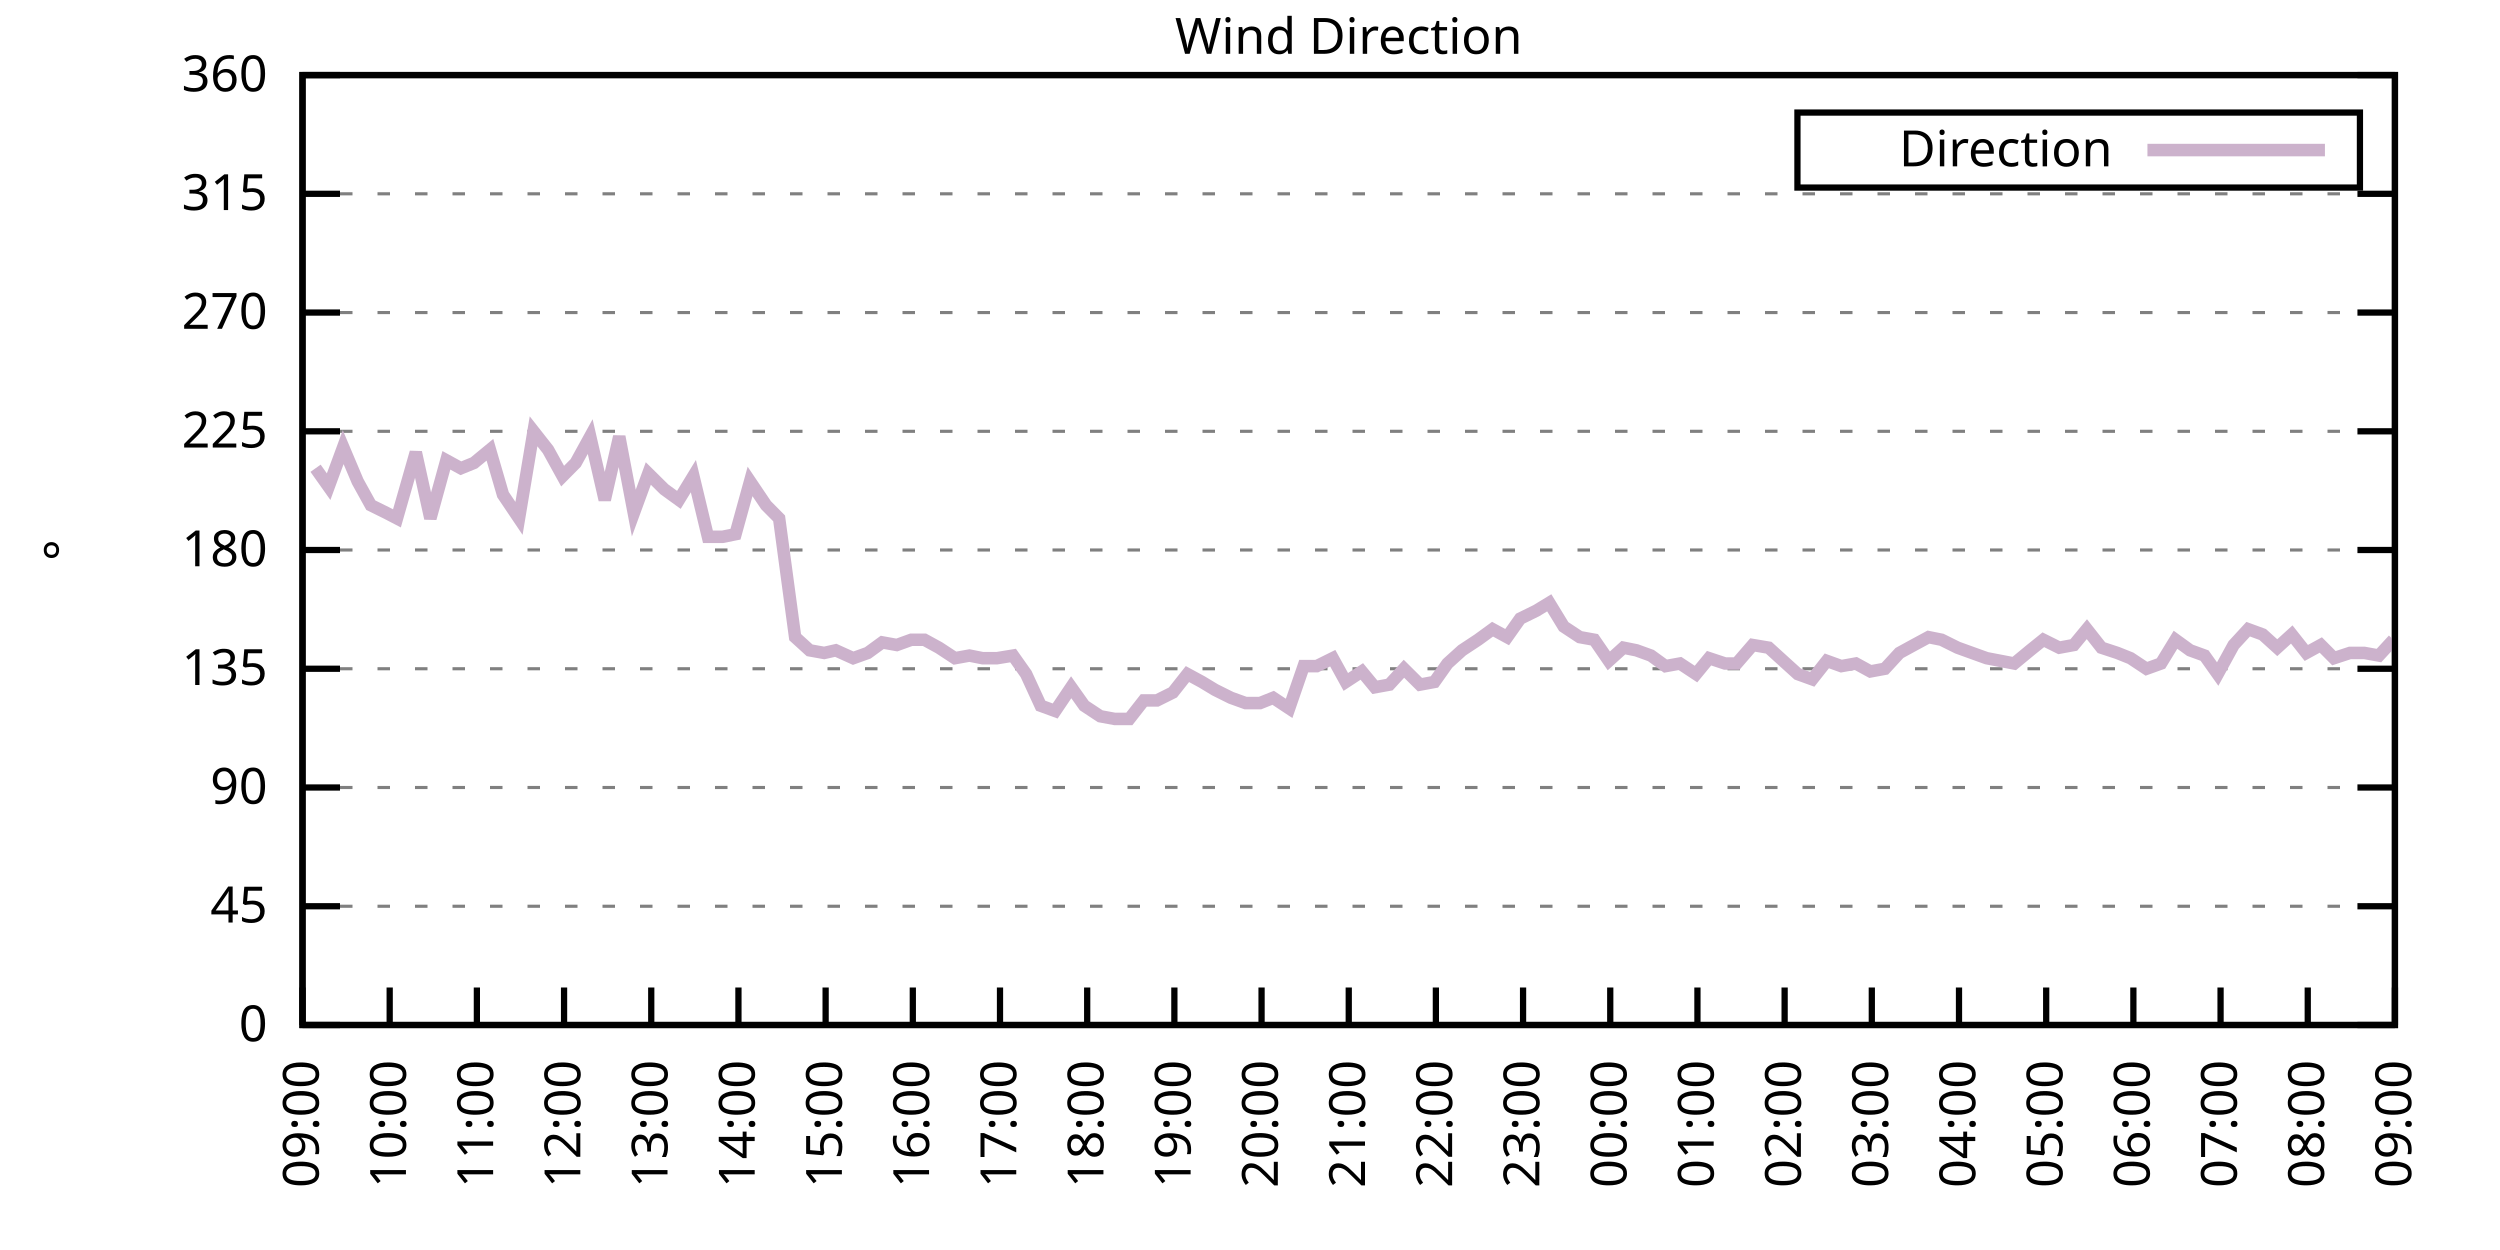
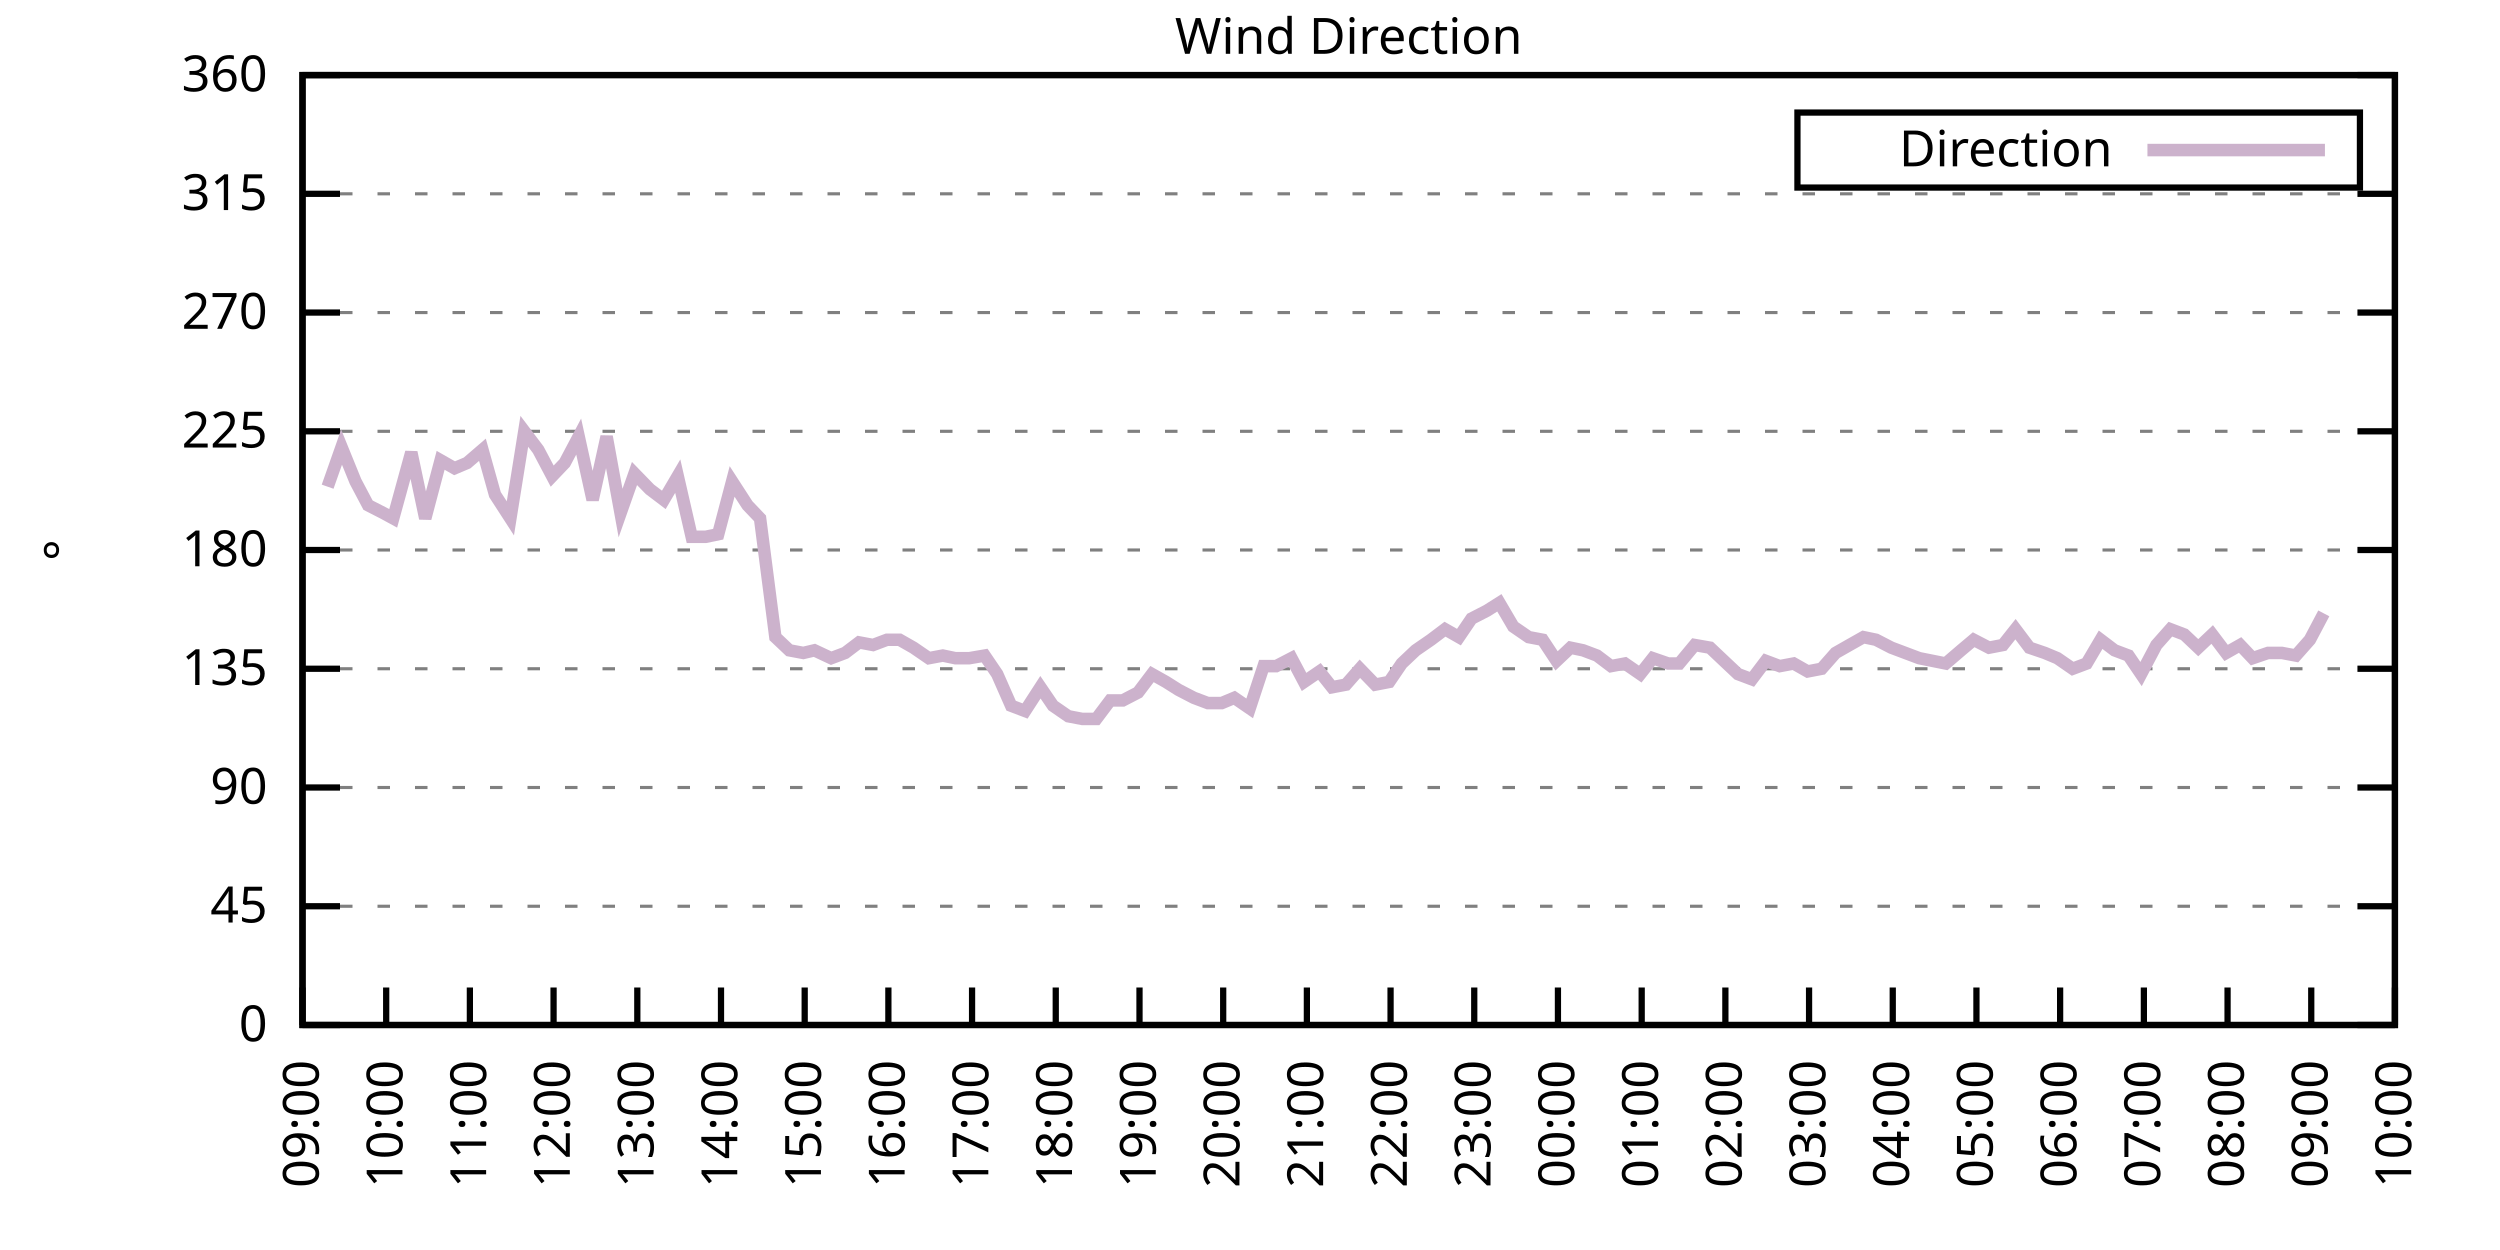
<svg xmlns="http://www.w3.org/2000/svg" xmlns:xlink="http://www.w3.org/1999/xlink" width="400" height="200" viewBox="0 0 400 200">
  <g id="gnuplot_canvas">
    <rect x="0" y="0" width="400" height="200" fill="none" />
    <defs>
      <circle id="gpDot" r="0.5" stroke-width="0.5" stroke="currentColor" />
      <path id="gpPt0" stroke-width="0.333" stroke="currentColor" d="M-1,0 h2 M0,-1 v2" />
      <path id="gpPt1" stroke-width="0.333" stroke="currentColor" d="M-1,-1 L1,1 M1,-1 L-1,1" />
      <path id="gpPt2" stroke-width="0.333" stroke="currentColor" d="M-1,0 L1,0 M0,-1 L0,1 M-1,-1 L1,1 M-1,1 L1,-1" />
      <rect id="gpPt3" stroke-width="0.333" stroke="currentColor" x="-1" y="-1" width="2" height="2" />
      <rect id="gpPt4" stroke-width="0.333" stroke="currentColor" fill="currentColor" x="-1" y="-1" width="2" height="2" />
      <circle id="gpPt5" stroke-width="0.333" stroke="currentColor" cx="0" cy="0" r="1" />
      <use xlink:href="#gpPt5" id="gpPt6" fill="currentColor" stroke="none" />
      <path id="gpPt7" stroke-width="0.333" stroke="currentColor" d="M0,-1.33 L-1.33,0.67 L1.33,0.67 z" />
      <use xlink:href="#gpPt7" id="gpPt8" fill="currentColor" stroke="none" />
      <use xlink:href="#gpPt7" id="gpPt9" stroke="currentColor" transform="rotate(180)" />
      <use xlink:href="#gpPt9" id="gpPt10" fill="currentColor" stroke="none" />
      <use xlink:href="#gpPt3" id="gpPt11" stroke="currentColor" transform="rotate(45)" />
      <use xlink:href="#gpPt11" id="gpPt12" fill="currentColor" stroke="none" />
      <path id="gpPt13" stroke-width="0.333" stroke="currentColor" d="M0,1.330 L1.265,0.411 L0.782,-1.067 L-0.782,-1.076 L-1.265,0.411 z" />
      <use xlink:href="#gpPt13" id="gpPt14" fill="currentColor" stroke="none" />
      <filter id="textbox" filterUnits="objectBoundingBox" x="0" y="0" height="1" width="1">
        <feFlood flood-color="white" flood-opacity="1" result="bgnd" />
        <feComposite in="SourceGraphic" in2="bgnd" operator="atop" />
      </filter>
      <filter id="greybox" filterUnits="objectBoundingBox" x="0" y="0" height="1" width="1">
        <feFlood flood-color="lightgrey" flood-opacity="1" result="grey" />
        <feComposite in="SourceGraphic" in2="grey" operator="atop" />
      </filter>
    </defs>
    <g fill="none" color="white" stroke="currentColor" stroke-width="1.00" stroke-linecap="butt" stroke-linejoin="miter">
</g>
    <g fill="none" color="black" stroke="currentColor" stroke-width="1.00" stroke-linecap="butt" stroke-linejoin="miter">
      <g stroke="none" shape-rendering="crispEdges">
        <polygon fill="rgb(255, 255, 255)" points="48.40,164.00 383.18,164.00 383.18,12.02 48.40,12.02 " />
      </g>
    </g>
    <g fill="none" color="black" stroke="currentColor" stroke-width="1.00" stroke-linecap="butt" stroke-linejoin="miter">
</g>
    <g fill="none" color="black" stroke="black" stroke-width="0.50" stroke-linecap="butt" stroke-linejoin="miter">
</g>
    <g fill="none" color="gray" stroke="currentColor" stroke-width="0.50" stroke-linecap="butt" stroke-linejoin="miter">
      <path stroke="gray" stroke-dasharray="2,4" class="gridline" d="M48.40,164.00 L383.19,164.00  " />
    </g>
    <g fill="none" color="gray" stroke="gray" stroke-width="1.00" stroke-linecap="butt" stroke-linejoin="miter">
</g>
    <g fill="none" color="black" stroke="currentColor" stroke-width="1.00" stroke-linecap="butt" stroke-linejoin="miter">
      <path stroke="black" d="M48.40,164.00 L54.40,164.00 M383.19,164.00 L377.19,164.00  " />
      <g transform="translate(42.80,166.60)" stroke="none" fill="black" font-family="Sans" font-size="8.00" text-anchor="end">
        <text>
          <tspan font-family="Sans"> 0</tspan>
        </text>
      </g>
    </g>
    <g fill="none" color="black" stroke="currentColor" stroke-width="1.00" stroke-linecap="butt" stroke-linejoin="miter">
</g>
    <g fill="none" color="black" stroke="black" stroke-width="0.50" stroke-linecap="butt" stroke-linejoin="miter">
</g>
    <g fill="none" color="gray" stroke="currentColor" stroke-width="0.50" stroke-linecap="butt" stroke-linejoin="miter">
      <path stroke="gray" stroke-dasharray="2,4" class="gridline" d="M48.40,145.00 L383.19,145.00  " />
    </g>
    <g fill="none" color="gray" stroke="gray" stroke-width="1.00" stroke-linecap="butt" stroke-linejoin="miter">
</g>
    <g fill="none" color="black" stroke="currentColor" stroke-width="1.00" stroke-linecap="butt" stroke-linejoin="miter">
      <path stroke="black" d="M48.40,145.00 L54.40,145.00 M383.19,145.00 L377.19,145.00  " />
      <g transform="translate(42.80,147.60)" stroke="none" fill="black" font-family="Sans" font-size="8.00" text-anchor="end">
        <text>
          <tspan font-family="Sans"> 45</tspan>
        </text>
      </g>
    </g>
    <g fill="none" color="black" stroke="currentColor" stroke-width="1.00" stroke-linecap="butt" stroke-linejoin="miter">
</g>
    <g fill="none" color="black" stroke="black" stroke-width="0.50" stroke-linecap="butt" stroke-linejoin="miter">
</g>
    <g fill="none" color="gray" stroke="currentColor" stroke-width="0.50" stroke-linecap="butt" stroke-linejoin="miter">
      <path stroke="gray" stroke-dasharray="2,4" class="gridline" d="M48.40,126.00 L383.19,126.00  " />
    </g>
    <g fill="none" color="gray" stroke="gray" stroke-width="1.00" stroke-linecap="butt" stroke-linejoin="miter">
</g>
    <g fill="none" color="black" stroke="currentColor" stroke-width="1.00" stroke-linecap="butt" stroke-linejoin="miter">
      <path stroke="black" d="M48.40,126.00 L54.40,126.00 M383.19,126.00 L377.19,126.00  " />
      <g transform="translate(42.80,128.60)" stroke="none" fill="black" font-family="Sans" font-size="8.00" text-anchor="end">
        <text>
          <tspan font-family="Sans"> 90</tspan>
        </text>
      </g>
    </g>
    <g fill="none" color="black" stroke="currentColor" stroke-width="1.00" stroke-linecap="butt" stroke-linejoin="miter">
</g>
    <g fill="none" color="black" stroke="black" stroke-width="0.50" stroke-linecap="butt" stroke-linejoin="miter">
</g>
    <g fill="none" color="gray" stroke="currentColor" stroke-width="0.50" stroke-linecap="butt" stroke-linejoin="miter">
      <path stroke="gray" stroke-dasharray="2,4" class="gridline" d="M48.40,107.00 L383.19,107.00  " />
    </g>
    <g fill="none" color="gray" stroke="gray" stroke-width="1.00" stroke-linecap="butt" stroke-linejoin="miter">
</g>
    <g fill="none" color="black" stroke="currentColor" stroke-width="1.00" stroke-linecap="butt" stroke-linejoin="miter">
      <path stroke="black" d="M48.40,107.00 L54.40,107.00 M383.19,107.00 L377.19,107.00  " />
      <g transform="translate(42.80,109.60)" stroke="none" fill="black" font-family="Sans" font-size="8.00" text-anchor="end">
        <text>
          <tspan font-family="Sans"> 135</tspan>
        </text>
      </g>
    </g>
    <g fill="none" color="black" stroke="currentColor" stroke-width="1.00" stroke-linecap="butt" stroke-linejoin="miter">
</g>
    <g fill="none" color="black" stroke="black" stroke-width="0.50" stroke-linecap="butt" stroke-linejoin="miter">
</g>
    <g fill="none" color="gray" stroke="currentColor" stroke-width="0.50" stroke-linecap="butt" stroke-linejoin="miter">
      <path stroke="gray" stroke-dasharray="2,4" class="gridline" d="M48.40,88.00 L383.19,88.00  " />
    </g>
    <g fill="none" color="gray" stroke="gray" stroke-width="1.00" stroke-linecap="butt" stroke-linejoin="miter">
</g>
    <g fill="none" color="black" stroke="currentColor" stroke-width="1.00" stroke-linecap="butt" stroke-linejoin="miter">
      <path stroke="black" d="M48.40,88.00 L54.40,88.00 M383.19,88.00 L377.19,88.00  " />
      <g transform="translate(42.80,90.60)" stroke="none" fill="black" font-family="Sans" font-size="8.00" text-anchor="end">
        <text>
          <tspan font-family="Sans"> 180</tspan>
        </text>
      </g>
    </g>
    <g fill="none" color="black" stroke="currentColor" stroke-width="1.00" stroke-linecap="butt" stroke-linejoin="miter">
</g>
    <g fill="none" color="black" stroke="black" stroke-width="0.50" stroke-linecap="butt" stroke-linejoin="miter">
</g>
    <g fill="none" color="gray" stroke="currentColor" stroke-width="0.50" stroke-linecap="butt" stroke-linejoin="miter">
      <path stroke="gray" stroke-dasharray="2,4" class="gridline" d="M48.40,69.01 L383.19,69.01  " />
    </g>
    <g fill="none" color="gray" stroke="gray" stroke-width="1.00" stroke-linecap="butt" stroke-linejoin="miter">
</g>
    <g fill="none" color="black" stroke="currentColor" stroke-width="1.00" stroke-linecap="butt" stroke-linejoin="miter">
      <path stroke="black" d="M48.40,69.01 L54.40,69.01 M383.19,69.01 L377.19,69.01  " />
      <g transform="translate(42.80,71.61)" stroke="none" fill="black" font-family="Sans" font-size="8.00" text-anchor="end">
        <text>
          <tspan font-family="Sans"> 225</tspan>
        </text>
      </g>
    </g>
    <g fill="none" color="black" stroke="currentColor" stroke-width="1.00" stroke-linecap="butt" stroke-linejoin="miter">
</g>
    <g fill="none" color="black" stroke="black" stroke-width="0.50" stroke-linecap="butt" stroke-linejoin="miter">
</g>
    <g fill="none" color="gray" stroke="currentColor" stroke-width="0.50" stroke-linecap="butt" stroke-linejoin="miter">
      <path stroke="gray" stroke-dasharray="2,4" class="gridline" d="M48.40,50.01 L383.19,50.01  " />
    </g>
    <g fill="none" color="gray" stroke="gray" stroke-width="1.00" stroke-linecap="butt" stroke-linejoin="miter">
</g>
    <g fill="none" color="black" stroke="currentColor" stroke-width="1.00" stroke-linecap="butt" stroke-linejoin="miter">
      <path stroke="black" d="M48.40,50.01 L54.40,50.01 M383.19,50.01 L377.19,50.01  " />
      <g transform="translate(42.80,52.61)" stroke="none" fill="black" font-family="Sans" font-size="8.00" text-anchor="end">
        <text>
          <tspan font-family="Sans"> 270</tspan>
        </text>
      </g>
    </g>
    <g fill="none" color="black" stroke="currentColor" stroke-width="1.00" stroke-linecap="butt" stroke-linejoin="miter">
</g>
    <g fill="none" color="black" stroke="black" stroke-width="0.50" stroke-linecap="butt" stroke-linejoin="miter">
</g>
    <g fill="none" color="gray" stroke="currentColor" stroke-width="0.50" stroke-linecap="butt" stroke-linejoin="miter">
      <path stroke="gray" stroke-dasharray="2,4" class="gridline" d="M48.40,31.01 L383.19,31.01  " />
    </g>
    <g fill="none" color="gray" stroke="gray" stroke-width="1.00" stroke-linecap="butt" stroke-linejoin="miter">
</g>
    <g fill="none" color="black" stroke="currentColor" stroke-width="1.00" stroke-linecap="butt" stroke-linejoin="miter">
      <path stroke="black" d="M48.40,31.01 L54.40,31.01 M383.19,31.01 L377.19,31.01  " />
      <g transform="translate(42.80,33.61)" stroke="none" fill="black" font-family="Sans" font-size="8.00" text-anchor="end">
        <text>
          <tspan font-family="Sans"> 315</tspan>
        </text>
      </g>
    </g>
    <g fill="none" color="black" stroke="currentColor" stroke-width="1.00" stroke-linecap="butt" stroke-linejoin="miter">
</g>
    <g fill="none" color="black" stroke="black" stroke-width="0.50" stroke-linecap="butt" stroke-linejoin="miter">
</g>
    <g fill="none" color="gray" stroke="currentColor" stroke-width="0.50" stroke-linecap="butt" stroke-linejoin="miter">
      <path stroke="gray" stroke-dasharray="2,4" class="gridline" d="M48.40,12.01 L383.19,12.01  " />
    </g>
    <g fill="none" color="gray" stroke="gray" stroke-width="1.00" stroke-linecap="butt" stroke-linejoin="miter">
</g>
    <g fill="none" color="black" stroke="currentColor" stroke-width="1.00" stroke-linecap="butt" stroke-linejoin="miter">
      <path stroke="black" d="M48.40,12.01 L54.40,12.01 M383.19,12.01 L377.19,12.01  " />
      <g transform="translate(42.80,14.61)" stroke="none" fill="black" font-family="Sans" font-size="8.00" text-anchor="end">
        <text>
          <tspan font-family="Sans"> 360</tspan>
        </text>
      </g>
    </g>
    <g fill="none" color="black" stroke="currentColor" stroke-width="1.00" stroke-linecap="butt" stroke-linejoin="miter">
      <path stroke="black" d="M48.40,164.00 L48.40,158.00  " />
      <g transform="translate(51.00,169.60) rotate(270.00)" stroke="none" fill="black" font-family="Sans" font-size="8.00" text-anchor="end">
        <text>
          <tspan font-family="Sans">09:00</tspan>
        </text>
      </g>
    </g>
    <g fill="none" color="black" stroke="currentColor" stroke-width="1.00" stroke-linecap="butt" stroke-linejoin="miter">
-       <path stroke="black" d="M62.35,164.00 L62.35,158.00  " />
-       <g transform="translate(64.95,169.60) rotate(270.00)" stroke="none" fill="black" font-family="Sans" font-size="8.00" text-anchor="end">
+       <path stroke="black" d="M61.79,164.00 L61.79,158.00  " />
+       <g transform="translate(64.39,169.60) rotate(270.00)" stroke="none" fill="black" font-family="Sans" font-size="8.00" text-anchor="end">
        <text>
          <tspan font-family="Sans">10:00</tspan>
        </text>
      </g>
    </g>
    <g fill="none" color="black" stroke="currentColor" stroke-width="1.00" stroke-linecap="butt" stroke-linejoin="miter">
-       <path stroke="black" d="M76.30,164.00 L76.30,158.00  " />
-       <g transform="translate(78.90,169.60) rotate(270.00)" stroke="none" fill="black" font-family="Sans" font-size="8.00" text-anchor="end">
+       <path stroke="black" d="M75.18,164.00 L75.18,158.00  " />
+       <g transform="translate(77.78,169.60) rotate(270.00)" stroke="none" fill="black" font-family="Sans" font-size="8.00" text-anchor="end">
        <text>
          <tspan font-family="Sans">11:00</tspan>
        </text>
      </g>
    </g>
    <g fill="none" color="black" stroke="currentColor" stroke-width="1.00" stroke-linecap="butt" stroke-linejoin="miter">
-       <path stroke="black" d="M90.25,164.00 L90.25,158.00  " />
-       <g transform="translate(92.85,169.60) rotate(270.00)" stroke="none" fill="black" font-family="Sans" font-size="8.00" text-anchor="end">
+       <path stroke="black" d="M88.57,164.00 L88.57,158.00  " />
+       <g transform="translate(91.17,169.60) rotate(270.00)" stroke="none" fill="black" font-family="Sans" font-size="8.00" text-anchor="end">
        <text>
          <tspan font-family="Sans">12:00</tspan>
        </text>
      </g>
    </g>
    <g fill="none" color="black" stroke="currentColor" stroke-width="1.00" stroke-linecap="butt" stroke-linejoin="miter">
-       <path stroke="black" d="M104.20,164.00 L104.20,158.00  " />
-       <g transform="translate(106.80,169.60) rotate(270.00)" stroke="none" fill="black" font-family="Sans" font-size="8.00" text-anchor="end">
+       <path stroke="black" d="M101.97,164.00 L101.97,158.00  " />
+       <g transform="translate(104.57,169.60) rotate(270.00)" stroke="none" fill="black" font-family="Sans" font-size="8.00" text-anchor="end">
        <text>
          <tspan font-family="Sans">13:00</tspan>
        </text>
      </g>
    </g>
    <g fill="none" color="black" stroke="currentColor" stroke-width="1.00" stroke-linecap="butt" stroke-linejoin="miter">
-       <path stroke="black" d="M118.15,164.00 L118.15,158.00  " />
-       <g transform="translate(120.75,169.60) rotate(270.00)" stroke="none" fill="black" font-family="Sans" font-size="8.00" text-anchor="end">
+       <path stroke="black" d="M115.36,164.00 L115.36,158.00  " />
+       <g transform="translate(117.96,169.60) rotate(270.00)" stroke="none" fill="black" font-family="Sans" font-size="8.00" text-anchor="end">
        <text>
          <tspan font-family="Sans">14:00</tspan>
        </text>
      </g>
    </g>
    <g fill="none" color="black" stroke="currentColor" stroke-width="1.00" stroke-linecap="butt" stroke-linejoin="miter">
-       <path stroke="black" d="M132.10,164.00 L132.10,158.00  " />
-       <g transform="translate(134.70,169.60) rotate(270.00)" stroke="none" fill="black" font-family="Sans" font-size="8.00" text-anchor="end">
+       <path stroke="black" d="M128.75,164.00 L128.75,158.00  " />
+       <g transform="translate(131.35,169.60) rotate(270.00)" stroke="none" fill="black" font-family="Sans" font-size="8.00" text-anchor="end">
        <text>
          <tspan font-family="Sans">15:00</tspan>
        </text>
      </g>
    </g>
    <g fill="none" color="black" stroke="currentColor" stroke-width="1.00" stroke-linecap="butt" stroke-linejoin="miter">
-       <path stroke="black" d="M146.05,164.00 L146.05,158.00  " />
-       <g transform="translate(148.65,169.60) rotate(270.00)" stroke="none" fill="black" font-family="Sans" font-size="8.00" text-anchor="end">
+       <path stroke="black" d="M142.14,164.00 L142.14,158.00  " />
+       <g transform="translate(144.74,169.60) rotate(270.00)" stroke="none" fill="black" font-family="Sans" font-size="8.00" text-anchor="end">
        <text>
          <tspan font-family="Sans">16:00</tspan>
        </text>
      </g>
    </g>
    <g fill="none" color="black" stroke="currentColor" stroke-width="1.00" stroke-linecap="butt" stroke-linejoin="miter">
-       <path stroke="black" d="M160.00,164.00 L160.00,158.00  " />
-       <g transform="translate(162.60,169.60) rotate(270.00)" stroke="none" fill="black" font-family="Sans" font-size="8.00" text-anchor="end">
+       <path stroke="black" d="M155.53,164.00 L155.53,158.00  " />
+       <g transform="translate(158.13,169.60) rotate(270.00)" stroke="none" fill="black" font-family="Sans" font-size="8.00" text-anchor="end">
        <text>
          <tspan font-family="Sans">17:00</tspan>
        </text>
      </g>
    </g>
    <g fill="none" color="black" stroke="currentColor" stroke-width="1.00" stroke-linecap="butt" stroke-linejoin="miter">
-       <path stroke="black" d="M173.95,164.00 L173.95,158.00  " />
-       <g transform="translate(176.55,169.60) rotate(270.00)" stroke="none" fill="black" font-family="Sans" font-size="8.00" text-anchor="end">
+       <path stroke="black" d="M168.92,164.00 L168.92,158.00  " />
+       <g transform="translate(171.52,169.60) rotate(270.00)" stroke="none" fill="black" font-family="Sans" font-size="8.00" text-anchor="end">
        <text>
          <tspan font-family="Sans">18:00</tspan>
        </text>
      </g>
    </g>
    <g fill="none" color="black" stroke="currentColor" stroke-width="1.00" stroke-linecap="butt" stroke-linejoin="miter">
-       <path stroke="black" d="M187.90,164.00 L187.90,158.00  " />
-       <g transform="translate(190.50,169.60) rotate(270.00)" stroke="none" fill="black" font-family="Sans" font-size="8.00" text-anchor="end">
+       <path stroke="black" d="M182.32,164.00 L182.32,158.00  " />
+       <g transform="translate(184.92,169.60) rotate(270.00)" stroke="none" fill="black" font-family="Sans" font-size="8.00" text-anchor="end">
        <text>
          <tspan font-family="Sans">19:00</tspan>
        </text>
      </g>
    </g>
    <g fill="none" color="black" stroke="currentColor" stroke-width="1.00" stroke-linecap="butt" stroke-linejoin="miter">
-       <path stroke="black" d="M201.85,164.00 L201.85,158.00  " />
-       <g transform="translate(204.45,169.60) rotate(270.00)" stroke="none" fill="black" font-family="Sans" font-size="8.00" text-anchor="end">
+       <path stroke="black" d="M195.71,164.00 L195.71,158.00  " />
+       <g transform="translate(198.31,169.60) rotate(270.00)" stroke="none" fill="black" font-family="Sans" font-size="8.00" text-anchor="end">
        <text>
          <tspan font-family="Sans">20:00</tspan>
        </text>
      </g>
    </g>
    <g fill="none" color="black" stroke="currentColor" stroke-width="1.00" stroke-linecap="butt" stroke-linejoin="miter">
-       <path stroke="black" d="M215.80,164.00 L215.80,158.00  " />
-       <g transform="translate(218.40,169.60) rotate(270.00)" stroke="none" fill="black" font-family="Sans" font-size="8.00" text-anchor="end">
+       <path stroke="black" d="M209.10,164.00 L209.10,158.00  " />
+       <g transform="translate(211.70,169.60) rotate(270.00)" stroke="none" fill="black" font-family="Sans" font-size="8.00" text-anchor="end">
        <text>
          <tspan font-family="Sans">21:00</tspan>
        </text>
      </g>
    </g>
    <g fill="none" color="black" stroke="currentColor" stroke-width="1.00" stroke-linecap="butt" stroke-linejoin="miter">
-       <path stroke="black" d="M229.74,164.00 L229.74,158.00  " />
-       <g transform="translate(232.34,169.60) rotate(270.00)" stroke="none" fill="black" font-family="Sans" font-size="8.00" text-anchor="end">
+       <path stroke="black" d="M222.49,164.00 L222.49,158.00  " />
+       <g transform="translate(225.09,169.60) rotate(270.00)" stroke="none" fill="black" font-family="Sans" font-size="8.00" text-anchor="end">
        <text>
          <tspan font-family="Sans">22:00</tspan>
        </text>
      </g>
    </g>
    <g fill="none" color="black" stroke="currentColor" stroke-width="1.00" stroke-linecap="butt" stroke-linejoin="miter">
-       <path stroke="black" d="M243.69,164.00 L243.69,158.00  " />
-       <g transform="translate(246.29,169.60) rotate(270.00)" stroke="none" fill="black" font-family="Sans" font-size="8.00" text-anchor="end">
+       <path stroke="black" d="M235.88,164.00 L235.88,158.00  " />
+       <g transform="translate(238.48,169.60) rotate(270.00)" stroke="none" fill="black" font-family="Sans" font-size="8.00" text-anchor="end">
        <text>
          <tspan font-family="Sans">23:00</tspan>
        </text>
      </g>
    </g>
    <g fill="none" color="black" stroke="currentColor" stroke-width="1.00" stroke-linecap="butt" stroke-linejoin="miter">
-       <path stroke="black" d="M257.64,164.00 L257.64,158.00  " />
-       <g transform="translate(260.24,169.60) rotate(270.00)" stroke="none" fill="black" font-family="Sans" font-size="8.00" text-anchor="end">
+       <path stroke="black" d="M249.27,164.00 L249.27,158.00  " />
+       <g transform="translate(251.87,169.60) rotate(270.00)" stroke="none" fill="black" font-family="Sans" font-size="8.00" text-anchor="end">
        <text>
          <tspan font-family="Sans">00:00</tspan>
        </text>
      </g>
    </g>
    <g fill="none" color="black" stroke="currentColor" stroke-width="1.00" stroke-linecap="butt" stroke-linejoin="miter">
-       <path stroke="black" d="M271.59,164.00 L271.59,158.00  " />
-       <g transform="translate(274.19,169.60) rotate(270.00)" stroke="none" fill="black" font-family="Sans" font-size="8.00" text-anchor="end">
+       <path stroke="black" d="M262.67,164.00 L262.67,158.00  " />
+       <g transform="translate(265.27,169.60) rotate(270.00)" stroke="none" fill="black" font-family="Sans" font-size="8.00" text-anchor="end">
        <text>
          <tspan font-family="Sans">01:00</tspan>
        </text>
      </g>
    </g>
    <g fill="none" color="black" stroke="currentColor" stroke-width="1.00" stroke-linecap="butt" stroke-linejoin="miter">
-       <path stroke="black" d="M285.54,164.00 L285.54,158.00  " />
-       <g transform="translate(288.14,169.60) rotate(270.00)" stroke="none" fill="black" font-family="Sans" font-size="8.00" text-anchor="end">
+       <path stroke="black" d="M276.06,164.00 L276.06,158.00  " />
+       <g transform="translate(278.66,169.60) rotate(270.00)" stroke="none" fill="black" font-family="Sans" font-size="8.00" text-anchor="end">
        <text>
          <tspan font-family="Sans">02:00</tspan>
        </text>
      </g>
    </g>
    <g fill="none" color="black" stroke="currentColor" stroke-width="1.00" stroke-linecap="butt" stroke-linejoin="miter">
-       <path stroke="black" d="M299.49,164.00 L299.49,158.00  " />
-       <g transform="translate(302.09,169.60) rotate(270.00)" stroke="none" fill="black" font-family="Sans" font-size="8.00" text-anchor="end">
+       <path stroke="black" d="M289.45,164.00 L289.45,158.00  " />
+       <g transform="translate(292.05,169.60) rotate(270.00)" stroke="none" fill="black" font-family="Sans" font-size="8.00" text-anchor="end">
        <text>
          <tspan font-family="Sans">03:00</tspan>
        </text>
      </g>
    </g>
    <g fill="none" color="black" stroke="currentColor" stroke-width="1.00" stroke-linecap="butt" stroke-linejoin="miter">
-       <path stroke="black" d="M313.44,164.00 L313.44,158.00  " />
-       <g transform="translate(316.04,169.60) rotate(270.00)" stroke="none" fill="black" font-family="Sans" font-size="8.00" text-anchor="end">
+       <path stroke="black" d="M302.84,164.00 L302.84,158.00  " />
+       <g transform="translate(305.44,169.60) rotate(270.00)" stroke="none" fill="black" font-family="Sans" font-size="8.00" text-anchor="end">
        <text>
          <tspan font-family="Sans">04:00</tspan>
        </text>
      </g>
    </g>
    <g fill="none" color="black" stroke="currentColor" stroke-width="1.00" stroke-linecap="butt" stroke-linejoin="miter">
-       <path stroke="black" d="M327.39,164.00 L327.39,158.00  " />
-       <g transform="translate(329.99,169.60) rotate(270.00)" stroke="none" fill="black" font-family="Sans" font-size="8.00" text-anchor="end">
+       <path stroke="black" d="M316.23,164.00 L316.23,158.00  " />
+       <g transform="translate(318.83,169.60) rotate(270.00)" stroke="none" fill="black" font-family="Sans" font-size="8.00" text-anchor="end">
        <text>
          <tspan font-family="Sans">05:00</tspan>
        </text>
      </g>
    </g>
    <g fill="none" color="black" stroke="currentColor" stroke-width="1.00" stroke-linecap="butt" stroke-linejoin="miter">
-       <path stroke="black" d="M341.34,164.00 L341.34,158.00  " />
-       <g transform="translate(343.94,169.60) rotate(270.00)" stroke="none" fill="black" font-family="Sans" font-size="8.00" text-anchor="end">
+       <path stroke="black" d="M329.62,164.00 L329.62,158.00  " />
+       <g transform="translate(332.22,169.60) rotate(270.00)" stroke="none" fill="black" font-family="Sans" font-size="8.00" text-anchor="end">
        <text>
          <tspan font-family="Sans">06:00</tspan>
        </text>
      </g>
    </g>
    <g fill="none" color="black" stroke="currentColor" stroke-width="1.00" stroke-linecap="butt" stroke-linejoin="miter">
-       <path stroke="black" d="M355.29,164.00 L355.29,158.00  " />
-       <g transform="translate(357.89,169.60) rotate(270.00)" stroke="none" fill="black" font-family="Sans" font-size="8.00" text-anchor="end">
+       <path stroke="black" d="M343.02,164.00 L343.02,158.00  " />
+       <g transform="translate(345.62,169.60) rotate(270.00)" stroke="none" fill="black" font-family="Sans" font-size="8.00" text-anchor="end">
        <text>
          <tspan font-family="Sans">07:00</tspan>
        </text>
      </g>
    </g>
    <g fill="none" color="black" stroke="currentColor" stroke-width="1.00" stroke-linecap="butt" stroke-linejoin="miter">
-       <path stroke="black" d="M369.24,164.00 L369.24,158.00  " />
-       <g transform="translate(371.84,169.60) rotate(270.00)" stroke="none" fill="black" font-family="Sans" font-size="8.00" text-anchor="end">
+       <path stroke="black" d="M356.41,164.00 L356.41,158.00  " />
+       <g transform="translate(359.01,169.60) rotate(270.00)" stroke="none" fill="black" font-family="Sans" font-size="8.00" text-anchor="end">
        <text>
          <tspan font-family="Sans">08:00</tspan>
+         </text>
+       </g>
+     </g>
+     <g fill="none" color="black" stroke="currentColor" stroke-width="1.00" stroke-linecap="butt" stroke-linejoin="miter">
+       <path stroke="black" d="M369.80,164.00 L369.80,158.00  " />
+       <g transform="translate(372.40,169.60) rotate(270.00)" stroke="none" fill="black" font-family="Sans" font-size="8.00" text-anchor="end">
+         <text>
+           <tspan font-family="Sans">09:00</tspan>
        </text>
      </g>
    </g>
    <g fill="none" color="black" stroke="currentColor" stroke-width="1.00" stroke-linecap="butt" stroke-linejoin="miter">
      <path stroke="black" d="M383.19,164.00 L383.19,158.00  " />
      <g transform="translate(385.79,169.60) rotate(270.00)" stroke="none" fill="black" font-family="Sans" font-size="8.00" text-anchor="end">
        <text>
-           <tspan font-family="Sans">09:00</tspan>
+           <tspan font-family="Sans">10:00</tspan>
        </text>
      </g>
    </g>
    <g fill="none" color="black" stroke="currentColor" stroke-width="1.00" stroke-linecap="butt" stroke-linejoin="miter">
</g>
    <g fill="none" color="black" stroke="currentColor" stroke-width="1.00" stroke-linecap="butt" stroke-linejoin="miter">
      <path stroke="black" d="M48.40,12.01 L48.40,164.00 L383.19,164.00 L383.19,12.01 L48.40,12.01 Z  " />
    </g>
    <g fill="none" color="black" stroke="currentColor" stroke-width="1.00" stroke-linecap="butt" stroke-linejoin="miter">
</g>
    <g fill="none" color="black" stroke="currentColor" stroke-width="1.00" stroke-linecap="butt" stroke-linejoin="miter">
      <path stroke="black" d="M287.59,30.01 L287.59,18.01 L377.59,18.01 L377.59,30.01 L287.59,30.01 Z  " />
    </g>
    <g id="Wind_direction_plot_1">
      <g fill="none" color="white" stroke="black" stroke-width="2.00" stroke-linecap="butt" stroke-linejoin="miter">
</g>
      <g fill="none" color="black" stroke="currentColor" stroke-width="2.00" stroke-linecap="butt" stroke-linejoin="miter">
        <g transform="translate(337.99,26.61)" stroke="none" fill="black" font-family="Sans" font-size="8.00" text-anchor="end">
          <text>
            <tspan font-family="Sans">Direction</tspan>
          </text>
        </g>
      </g>
      <g fill="none" color="black" stroke="currentColor" stroke-width="2.00" stroke-linecap="butt" stroke-linejoin="miter">
-         <path stroke="rgb(204, 178, 204)" d="M343.59,24.01 L371.99,24.01 M50.49,74.92 L52.58,77.87 L54.91,71.54 L57.23,77.03 L59.33,80.83 L61.88,82.09   L63.51,82.94 L66.53,72.38 L68.86,82.94 L71.42,73.65 L73.74,74.92 L75.83,74.07 L78.39,71.96 L80.48,79.14   L83.04,82.94 L85.37,69.01 L87.69,71.96 L90.02,76.18 L92.11,74.07 L94.43,69.85 L96.76,79.98 L99.08,69.85   L101.41,82.09 L103.73,75.76 L106.29,78.29 L108.62,79.98 L110.94,76.18 L113.27,85.89 L115.59,85.89 L117.68,85.47   L120.01,77.03 L122.57,80.83 L124.66,82.94 L127.22,101.94 L129.54,104.05 L131.87,104.47 L133.72,104.05 L136.51,105.31   L138.84,104.47 L141.16,102.78 L143.49,103.20 L145.81,102.36 L147.91,102.36 L150.23,103.63 L152.79,105.31 L155.11,104.89   L157.21,105.31 L159.53,105.31 L162.09,104.89 L164.18,107.85 L166.51,112.91 L168.83,113.76 L171.39,109.96 L173.48,112.91   L176.04,114.60 L178.36,115.03 L180.69,115.03 L183.01,112.07 L185.11,112.07 L187.66,110.80 L189.99,107.85 L192.31,109.11   L194.41,110.38 L196.96,111.65 L199.29,112.49 L201.61,112.49 L203.71,111.65 L206.26,113.34 L208.59,106.58 L210.68,106.58   L213.24,105.31 L215.33,109.11 L217.89,107.43 L219.98,109.96 L222.30,109.54 L224.63,107.00 L227.19,109.54 L229.51,109.11   L231.60,106.16 L233.93,104.05 L236.49,102.36 L238.81,100.67 L241.14,101.94 L243.23,98.98 L245.79,97.72 L247.88,96.45   L250.20,100.25 L252.76,101.94 L255.09,102.36 L257.41,105.74 L259.74,103.63 L261.83,104.05 L264.15,104.89 L266.48,106.58   L268.80,106.16 L271.36,107.85 L273.45,105.31 L276.01,106.16 L277.87,106.16 L280.43,103.20 L282.99,103.63 L285.31,105.74   L287.64,107.85 L289.96,108.69 L292.29,105.74 L294.61,106.58 L296.94,106.16 L299.26,107.43 L301.58,107.00 L303.91,104.47   L306.23,103.20 L308.56,101.94 L310.65,102.36 L313.21,103.63 L315.53,104.47 L317.86,105.31 L322.28,106.16 L324.83,104.05   L326.93,102.36 L329.48,103.63 L331.81,103.20 L333.90,100.67 L336.23,103.63 L338.78,104.47 L340.88,105.31 L343.43,107.00   L345.76,106.16 L348.08,102.36 L350.41,104.05 L352.73,104.89 L354.83,107.85 L357.38,103.20 L359.71,100.67 L362.03,101.52   L364.36,103.63 L366.68,101.52 L369.01,104.47 L371.33,103.20 L373.43,105.31 L375.98,104.47 L378.31,104.47 L380.63,104.89   L382.96,102.36  " />
+         <path stroke="rgb(204, 178, 204)" d="M343.59,24.01 L371.99,24.01 M52.42,77.87 L54.65,71.54 L56.88,77.03 L58.89,80.83 L61.35,82.09 L62.91,82.94   L65.81,72.38 L68.04,82.94 L70.50,73.65 L72.73,74.92 L74.74,74.07 L77.19,71.96 L79.20,79.14 L81.66,82.94   L83.89,69.01 L86.12,71.96 L88.35,76.18 L90.36,74.07 L92.59,69.85 L94.82,79.98 L97.06,69.85 L99.29,82.09   L101.52,75.76 L103.98,78.29 L106.21,79.98 L108.44,76.18 L110.67,85.89 L112.90,85.89 L114.91,85.47 L117.14,77.03   L119.60,80.83 L121.61,82.94 L124.06,101.94 L126.29,104.05 L128.53,104.47 L130.31,104.05 L132.99,105.31 L135.22,104.47   L137.45,102.78 L139.69,103.20 L141.92,102.36 L143.93,102.36 L146.16,103.63 L148.61,105.31 L150.85,104.89 L152.85,105.31   L155.09,105.31 L157.54,104.89 L159.55,107.85 L161.78,112.91 L164.01,113.76 L166.47,109.96 L168.48,112.91 L170.93,114.60   L173.17,115.03 L175.40,115.03 L177.63,112.07 L179.64,112.07 L182.09,110.80 L184.32,107.85 L186.56,109.11 L188.57,110.38   L191.02,111.65 L193.25,112.49 L195.48,112.49 L197.49,111.65 L199.95,113.34 L202.18,106.58 L204.19,106.58 L206.64,105.31   L208.65,109.11 L211.11,107.43 L213.12,109.96 L215.35,109.54 L217.58,107.00 L220.04,109.54 L222.27,109.11 L224.28,106.16   L226.51,104.05 L228.96,102.36 L231.20,100.67 L233.43,101.94 L235.44,98.98 L237.89,97.72 L239.90,96.45 L242.13,100.25   L244.59,101.94 L246.82,102.36 L249.05,105.74 L251.28,103.63 L253.29,104.05 L255.52,104.89 L257.76,106.58 L259.99,106.16   L262.44,107.85 L264.45,105.31 L266.91,106.16 L268.69,106.16 L271.15,103.20 L273.60,103.63 L275.83,105.74 L278.07,107.85   L280.30,108.69 L282.53,105.74 L284.76,106.58 L286.99,106.16 L289.23,107.43 L291.46,107.00 L293.69,104.47 L295.92,103.20   L298.15,101.94 L300.16,102.36 L302.62,103.63 L304.85,104.47 L307.08,105.31 L311.32,106.16 L313.78,104.05 L315.79,102.36   L318.24,103.63 L320.47,103.20 L322.48,100.67 L324.71,103.63 L327.17,104.47 L329.18,105.31 L331.63,107.00 L333.86,106.16   L336.10,102.36 L338.33,104.05 L340.56,104.89 L342.57,107.85 L345.02,103.20 L347.26,100.67 L349.49,101.52 L351.72,103.63   L353.95,101.52 L356.18,104.47 L358.42,103.20 L360.42,105.31 L362.88,104.47 L365.11,104.47 L367.34,104.89 L369.58,102.36   L371.81,98.14  " />
      </g>
    </g>
    <g fill="none" color="black" stroke="currentColor" stroke-width="2.00" stroke-linecap="butt" stroke-linejoin="miter">
</g>
    <g fill="none" color="black" stroke="black" stroke-width="1.00" stroke-linecap="butt" stroke-linejoin="miter">
</g>
    <g fill="none" color="black" stroke="currentColor" stroke-width="1.00" stroke-linecap="butt" stroke-linejoin="miter">
      <path stroke="black" d="M48.40,12.01 L48.40,164.00 L383.19,164.00 L383.19,12.01 L48.40,12.01 Z  " />
      <g transform="translate(12.80,88.01) rotate(270.00)" stroke="none" fill="black" font-family="Sans" font-size="8.00" text-anchor="middle">
        <text>
          <tspan font-family="Sans">°</tspan>
        </text>
      </g>
    </g>
    <g fill="none" color="black" stroke="currentColor" stroke-width="1.00" stroke-linecap="butt" stroke-linejoin="miter">
</g>
    <g fill="none" color="black" stroke="currentColor" stroke-width="1.00" stroke-linecap="butt" stroke-linejoin="miter">
      <g transform="translate(215.79,8.61)" stroke="none" fill="black" font-family="Sans" font-size="8.00" text-anchor="middle">
        <text>
          <tspan font-family="Sans">Wind Direction</tspan>
        </text>
      </g>
    </g>
    <g fill="none" color="black" stroke="currentColor" stroke-width="1.00" stroke-linecap="butt" stroke-linejoin="miter">
</g>
  </g>
</svg>
